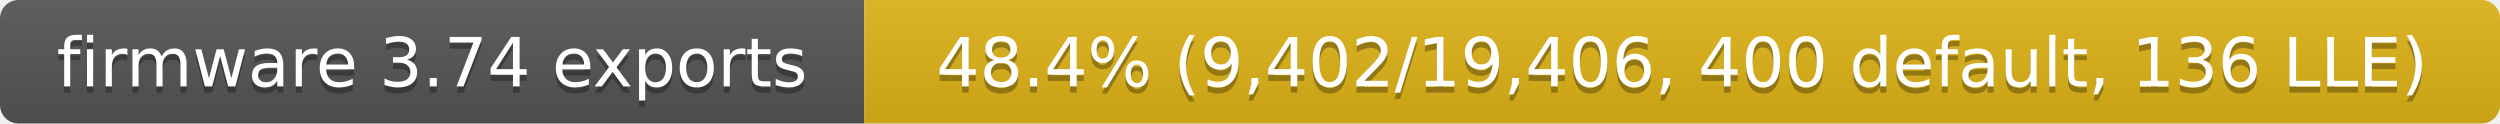
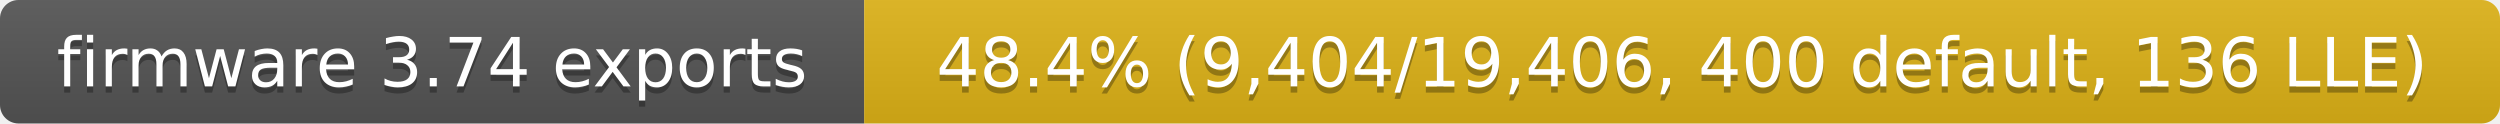
- <svg xmlns="http://www.w3.org/2000/svg" width="405" height="20" role="img" aria-label="firmware 3.74 exports: 48.4% (9,402/19,406, 400 default, 136 LLE)">
+ <svg xmlns="http://www.w3.org/2000/svg" width="405" height="20" role="img" aria-label="firmware 3.74 exports: 48.4% (9,404/19,406, 400 default, 136 LLE)">
  <linearGradient id="s" x2="0" y2="100%">
    <stop offset="0" stop-color="#bbb" stop-opacity=".1" />
    <stop offset="1" stop-opacity=".1" />
  </linearGradient>
  <clipPath id="r">
    <rect width="405" height="20" rx="3" fill="#fff" />
  </clipPath>
  <g clip-path="url(#r)">
    <rect width="140" height="20" fill="#555" />
    <rect x="140" width="265" height="20" fill="#dfb317" />
    <rect width="405" height="20" fill="url(#s)" />
  </g>
  <g fill="#fff" text-anchor="middle" font-family="Verdana,Geneva,DejaVu Sans,sans-serif" font-size="11">
    <text x="70" y="15" fill="#010101" fill-opacity=".3">firmware 3.74 exports</text>
    <text x="70" y="14">firmware 3.74 exports</text>
-     <text x="272.5" y="15" fill="#010101" fill-opacity=".3">48.4% (9,402/19,406, 400 default, 136 LLE)</text>
-     <text x="272.5" y="14">48.4% (9,402/19,406, 400 default, 136 LLE)</text>
+     <text x="272.5" y="15" fill="#010101" fill-opacity=".3">48.4% (9,404/19,406, 400 default, 136 LLE)</text>
+     <text x="272.5" y="14">48.4% (9,404/19,406, 400 default, 136 LLE)</text>
  </g>
</svg>
